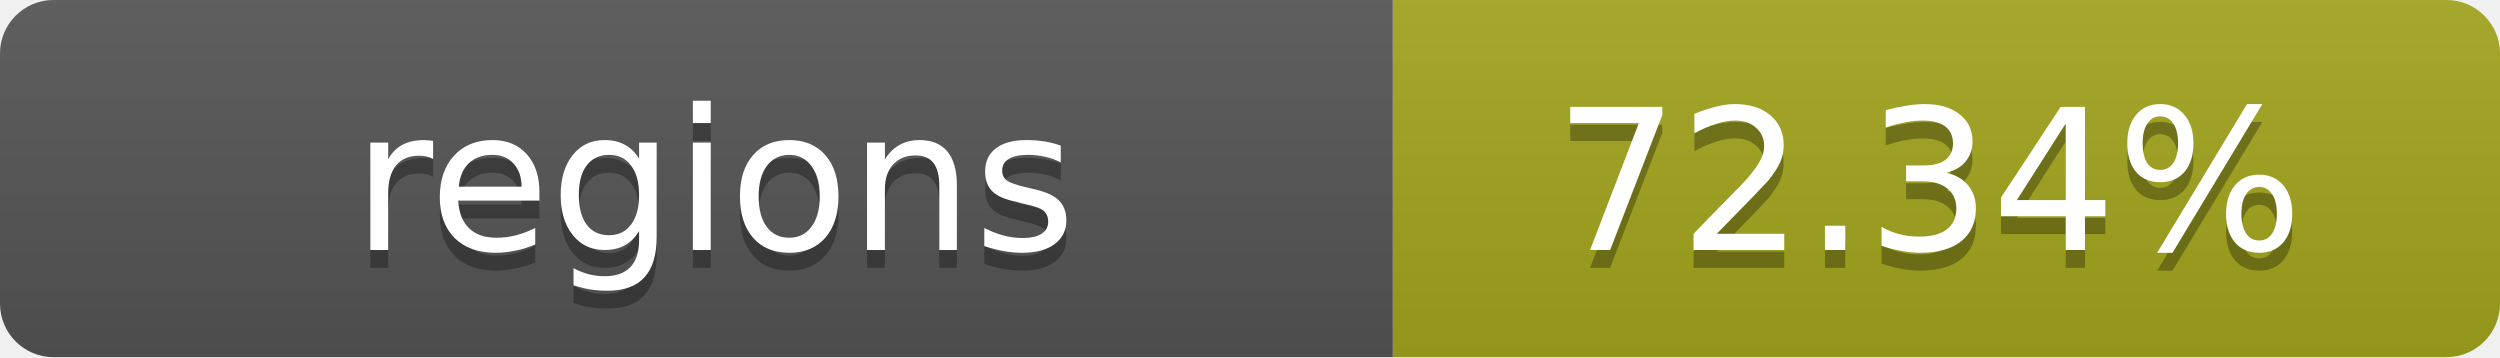
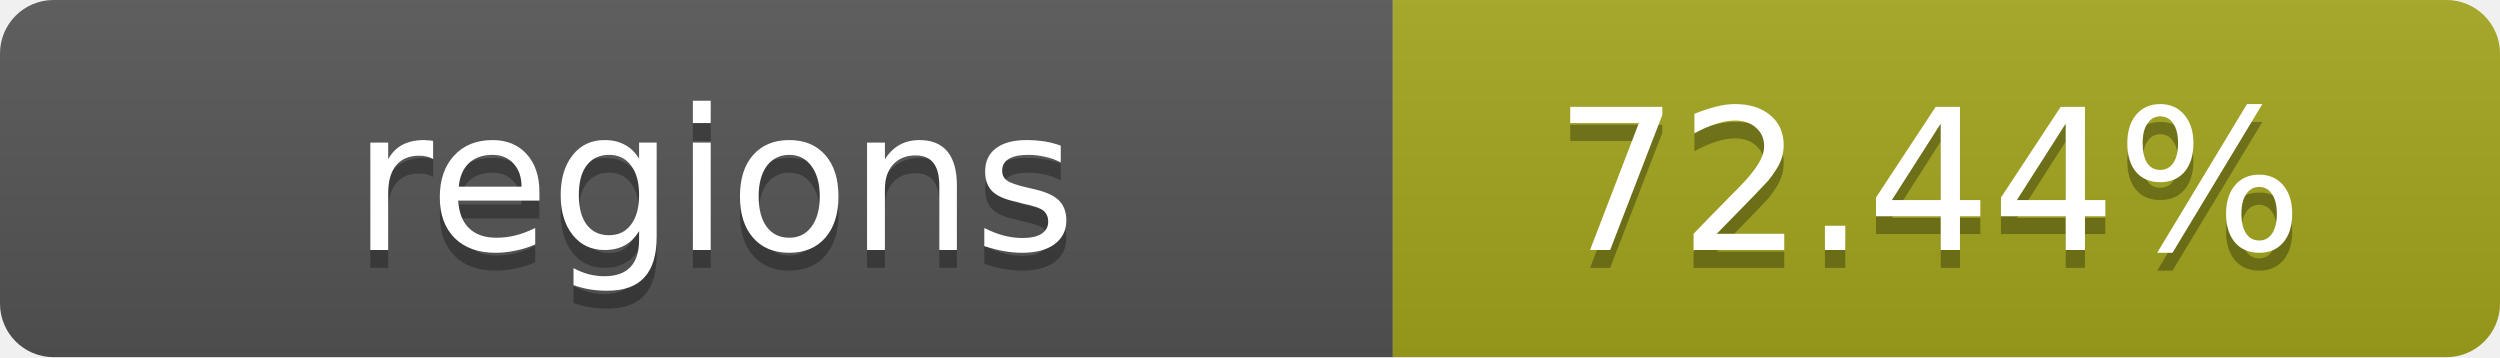
- <svg xmlns="http://www.w3.org/2000/svg" width="140" height="20" role="img" aria-label="regions: 72.34%">
+ <svg xmlns="http://www.w3.org/2000/svg" width="140" height="20" role="img" aria-label="regions: 72.44%">
  <linearGradient id="s" x2="0" y2="100%">
    <stop offset="0" stop-color="#bbb" stop-opacity=".1" />
    <stop offset="1" stop-opacity=".1" />
  </linearGradient>
  <clipPath id="r">
    <rect width="140" height="20" rx="3" fill="#fff" />
  </clipPath>
  <g clip-path="url(#r)">
    <rect width="78" height="20" fill="#555" />
    <rect x="78" width="62" height="20" fill="#a4a61d" />
    <rect width="140" height="20" fill="url(#s)" />
  </g>
  <g fill="#fff" text-anchor="middle" font-family="Verdana,Geneva,DejaVu Sans,sans-serif" text-rendering="geometricPrecision" font-size="11">
    <text x="40" y="15" fill="#010101" fill-opacity=".3">regions</text>
    <text x="40" y="14">regions</text>
-     <text x="108" y="15" fill="#010101" fill-opacity=".3">72.34%</text>
-     <text x="108" y="14">72.34%</text>
+     <text x="108" y="15" fill="#010101" fill-opacity=".3">72.44%</text>
+     <text x="108" y="14">72.44%</text>
  </g>
</svg>
